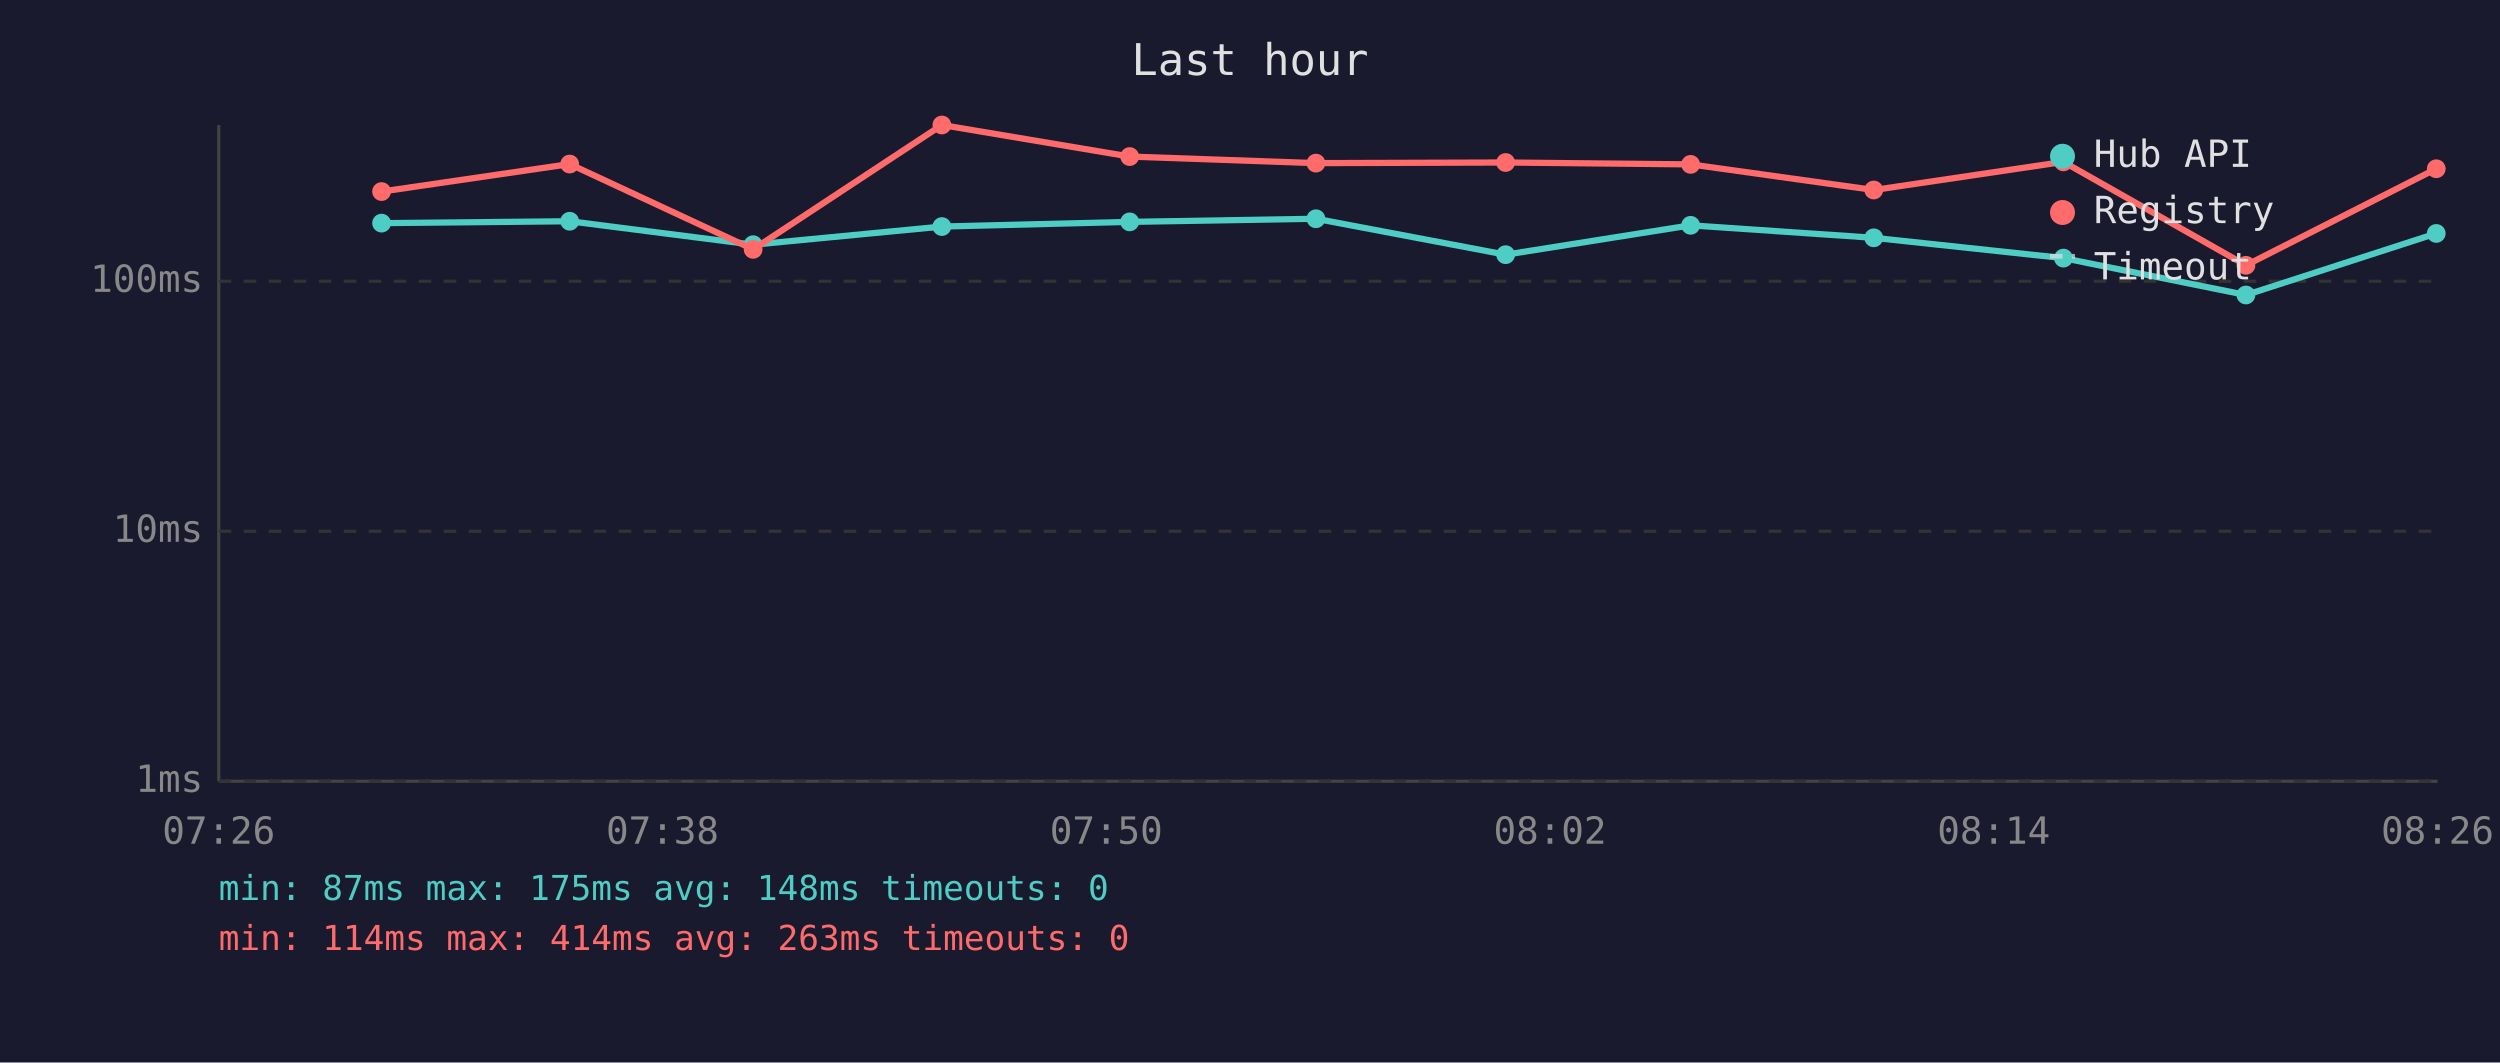
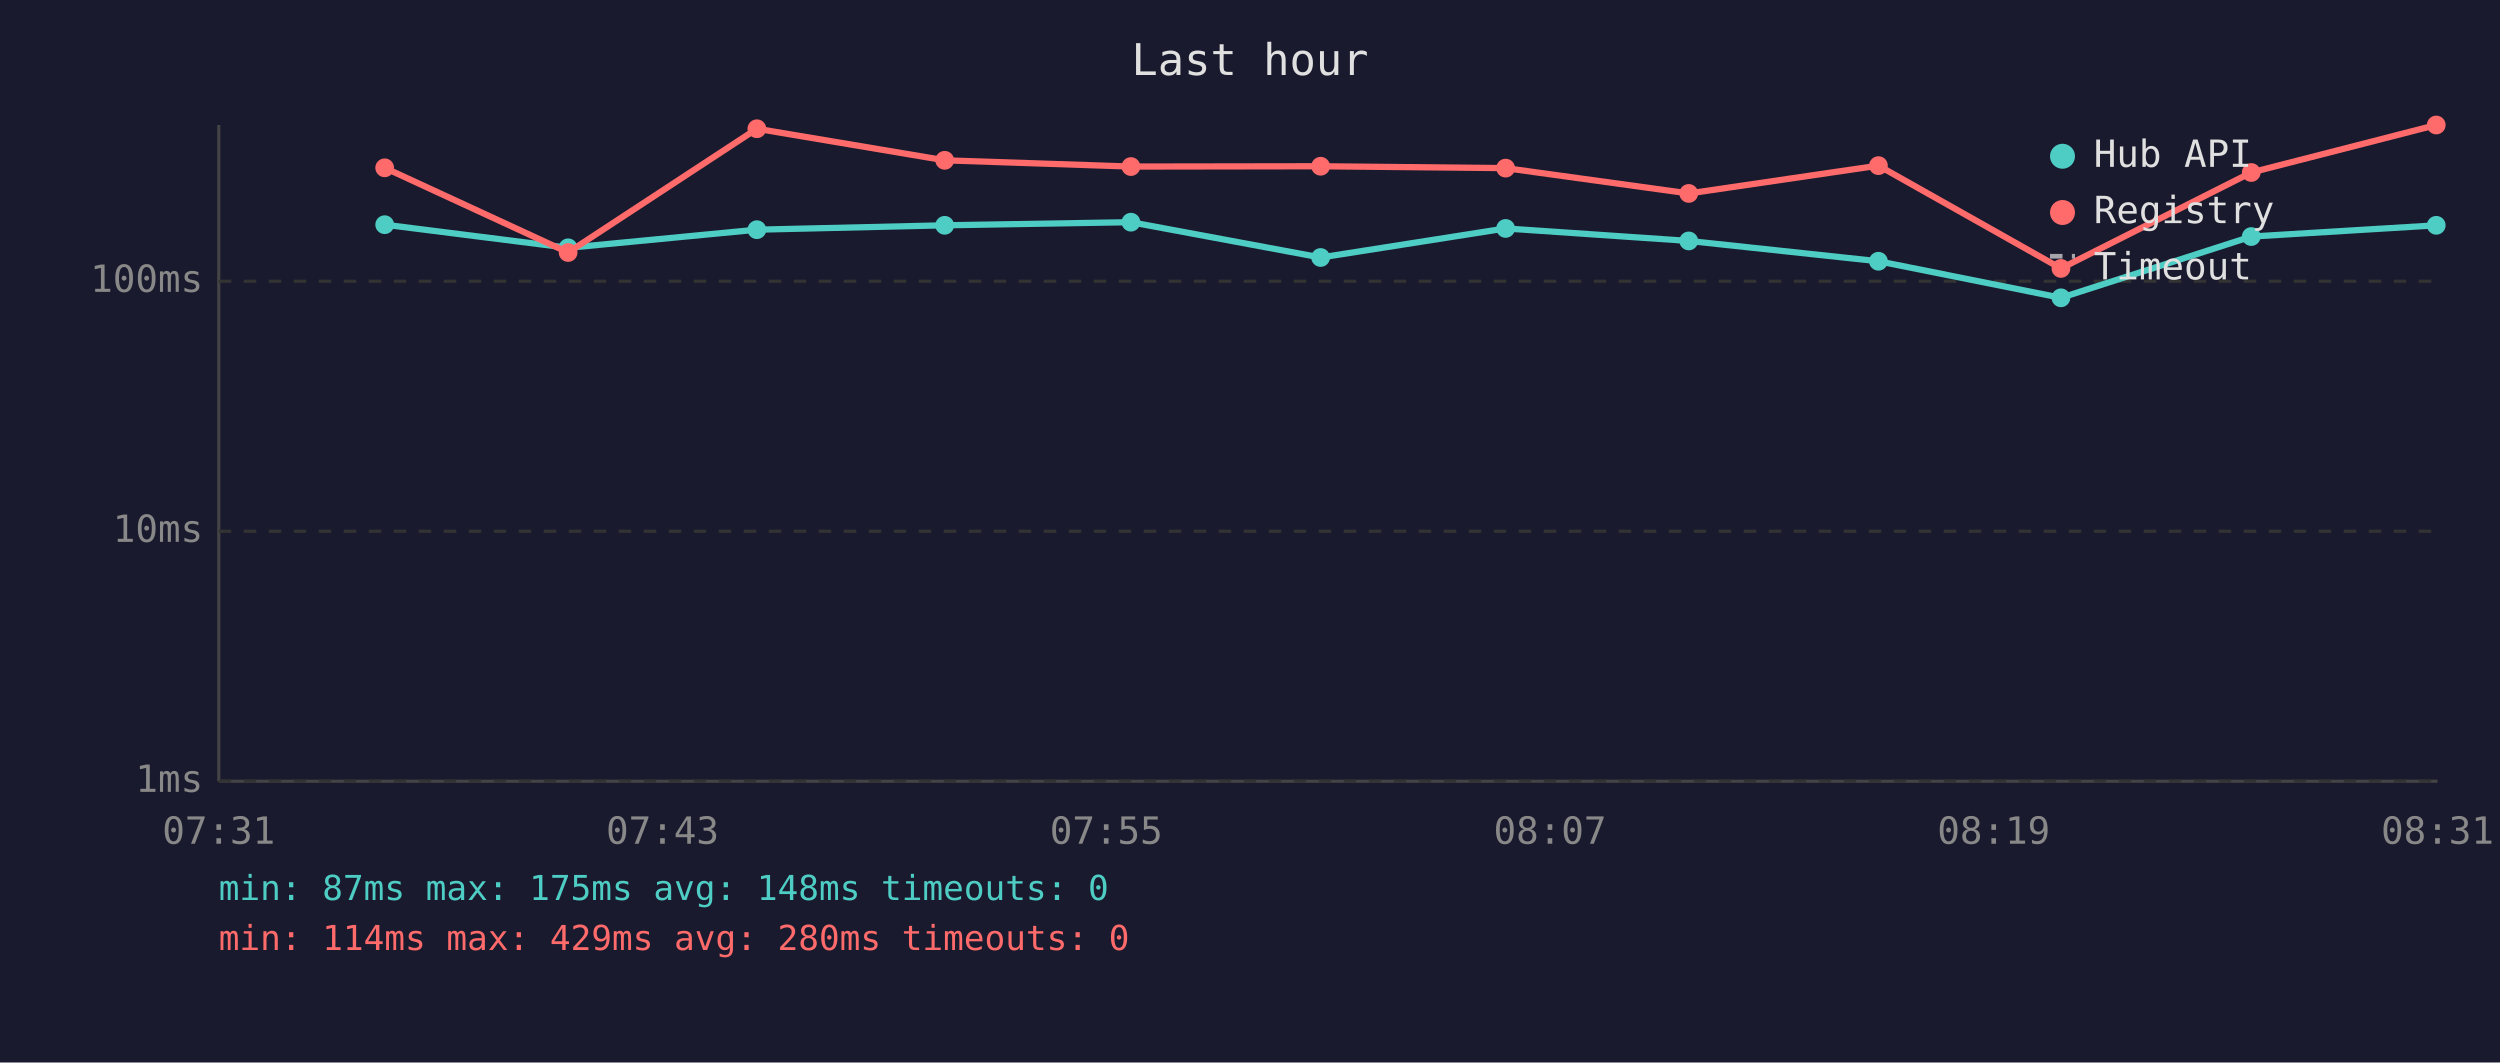
<svg xmlns="http://www.w3.org/2000/svg" viewBox="0 0 800 340" font-family="monospace" font-size="12">
  <rect width="800" height="340" fill="#1a1a2e" />
  <text x="400" y="24" fill="#e0e0e0" font-size="14" text-anchor="middle">Last hour</text>
  <line x1="70" y1="40" x2="70" y2="250" stroke="#444" stroke-width="1" />
  <line x1="70" y1="250" x2="780" y2="250" stroke="#444" stroke-width="1" />
  <line x1="70" y1="250" x2="780" y2="250" stroke="#333" stroke-width="1" stroke-dasharray="4" />
  <text x="65" y="250" fill="#888" text-anchor="end" dominant-baseline="middle">1ms</text>
  <line x1="70" y1="170" x2="780" y2="170" stroke="#333" stroke-width="1" stroke-dasharray="4" />
  <text x="65" y="170" fill="#888" text-anchor="end" dominant-baseline="middle">10ms</text>
  <line x1="70" y1="90" x2="780" y2="90" stroke="#333" stroke-width="1" stroke-dasharray="4" />
  <text x="65" y="90" fill="#888" text-anchor="end" dominant-baseline="middle">100ms</text>
-   <text x="70" y="270" fill="#888" text-anchor="middle">07:26</text>
-   <text x="212" y="270" fill="#888" text-anchor="middle">07:38</text>
-   <text x="354" y="270" fill="#888" text-anchor="middle">07:50</text>
-   <text x="496" y="270" fill="#888" text-anchor="middle">08:02</text>
-   <text x="638" y="270" fill="#888" text-anchor="middle">08:14</text>
-   <text x="780" y="270" fill="#888" text-anchor="middle">08:26</text>
-   <polyline points="122.1,71.4 182.3,70.8 241.0,78.3 301.4,72.5 361.5,71.0 421.1,70.0 481.8,81.5 541.0,72.1 599.6,76.1 660.3,82.6 718.7,94.4 779.6,74.7" fill="none" stroke="#4ecdc4" stroke-width="2" opacity="1" />
-   <circle cx="122.1" cy="71.4" r="3" fill="#4ecdc4" />
-   <circle cx="182.3" cy="70.8" r="3" fill="#4ecdc4" />
-   <circle cx="241.0" cy="78.3" r="3" fill="#4ecdc4" />
-   <circle cx="301.4" cy="72.5" r="3" fill="#4ecdc4" />
-   <circle cx="361.5" cy="71.0" r="3" fill="#4ecdc4" />
-   <circle cx="421.1" cy="70.0" r="3" fill="#4ecdc4" />
-   <circle cx="481.8" cy="81.5" r="3" fill="#4ecdc4" />
-   <circle cx="541.0" cy="72.1" r="3" fill="#4ecdc4" />
-   <circle cx="599.6" cy="76.1" r="3" fill="#4ecdc4" />
-   <circle cx="660.3" cy="82.6" r="3" fill="#4ecdc4" />
-   <circle cx="718.7" cy="94.4" r="3" fill="#4ecdc4" />
-   <circle cx="779.6" cy="74.7" r="3" fill="#4ecdc4" />
-   <polyline points="122.1,61.3 182.3,52.5 241.0,79.8 301.4,40.0 361.5,50.1 421.1,52.2 481.8,52.0 541.0,52.6 599.6,60.8 660.3,51.8 718.7,84.9 779.6,54.0" fill="none" stroke="#ff6b6b" stroke-width="2" opacity="1" />
-   <circle cx="122.1" cy="61.3" r="3" fill="#ff6b6b" />
-   <circle cx="182.3" cy="52.5" r="3" fill="#ff6b6b" />
-   <circle cx="241.0" cy="79.8" r="3" fill="#ff6b6b" />
-   <circle cx="301.4" cy="40.0" r="3" fill="#ff6b6b" />
-   <circle cx="361.5" cy="50.1" r="3" fill="#ff6b6b" />
-   <circle cx="421.1" cy="52.2" r="3" fill="#ff6b6b" />
-   <circle cx="481.8" cy="52.0" r="3" fill="#ff6b6b" />
-   <circle cx="541.0" cy="52.6" r="3" fill="#ff6b6b" />
-   <circle cx="599.6" cy="60.8" r="3" fill="#ff6b6b" />
-   <circle cx="660.3" cy="51.8" r="3" fill="#ff6b6b" />
-   <circle cx="718.7" cy="84.9" r="3" fill="#ff6b6b" />
-   <circle cx="779.6" cy="54.0" r="3" fill="#ff6b6b" />
+   <text x="70" y="270" fill="#888" text-anchor="middle">07:31</text>
+   <text x="212" y="270" fill="#888" text-anchor="middle">07:43</text>
+   <text x="354" y="270" fill="#888" text-anchor="middle">07:55</text>
+   <text x="496" y="270" fill="#888" text-anchor="middle">08:07</text>
+   <text x="638" y="270" fill="#888" text-anchor="middle">08:19</text>
+   <text x="780" y="270" fill="#888" text-anchor="middle">08:31</text>
+   <polyline points="123.1,71.9 181.8,79.3 242.2,73.5 302.3,72.1 361.9,71.1 422.6,82.4 481.8,73.1 540.4,77.1 601.1,83.6 659.5,95.3 720.4,75.7 779.6,72.1" fill="none" stroke="#4ecdc4" stroke-width="2" opacity="1" />
+   <circle cx="123.1" cy="71.9" r="3" fill="#4ecdc4" />
+   <circle cx="181.8" cy="79.3" r="3" fill="#4ecdc4" />
+   <circle cx="242.2" cy="73.5" r="3" fill="#4ecdc4" />
+   <circle cx="302.3" cy="72.1" r="3" fill="#4ecdc4" />
+   <circle cx="361.9" cy="71.1" r="3" fill="#4ecdc4" />
+   <circle cx="422.6" cy="82.4" r="3" fill="#4ecdc4" />
+   <circle cx="481.8" cy="73.1" r="3" fill="#4ecdc4" />
+   <circle cx="540.4" cy="77.1" r="3" fill="#4ecdc4" />
+   <circle cx="601.1" cy="83.6" r="3" fill="#4ecdc4" />
+   <circle cx="659.5" cy="95.3" r="3" fill="#4ecdc4" />
+   <circle cx="720.4" cy="75.7" r="3" fill="#4ecdc4" />
+   <circle cx="779.6" cy="72.1" r="3" fill="#4ecdc4" />
+   <polyline points="123.1,53.7 181.8,80.8 242.2,41.2 302.3,51.3 361.9,53.3 422.6,53.2 481.8,53.8 540.4,61.9 601.1,53.0 659.5,85.9 720.4,55.2 779.6,40.0" fill="none" stroke="#ff6b6b" stroke-width="2" opacity="1" />
+   <circle cx="123.1" cy="53.7" r="3" fill="#ff6b6b" />
+   <circle cx="181.8" cy="80.8" r="3" fill="#ff6b6b" />
+   <circle cx="242.2" cy="41.2" r="3" fill="#ff6b6b" />
+   <circle cx="302.3" cy="51.3" r="3" fill="#ff6b6b" />
+   <circle cx="361.9" cy="53.3" r="3" fill="#ff6b6b" />
+   <circle cx="422.6" cy="53.2" r="3" fill="#ff6b6b" />
+   <circle cx="481.8" cy="53.8" r="3" fill="#ff6b6b" />
+   <circle cx="540.4" cy="61.9" r="3" fill="#ff6b6b" />
+   <circle cx="601.1" cy="53.0" r="3" fill="#ff6b6b" />
+   <circle cx="659.5" cy="85.9" r="3" fill="#ff6b6b" />
+   <circle cx="720.4" cy="55.2" r="3" fill="#ff6b6b" />
+   <circle cx="779.6" cy="40.0" r="3" fill="#ff6b6b" />
  <circle cx="660" cy="50" r="4" fill="#4ecdc4" />
  <text x="670" y="50" fill="#e0e0e0" dominant-baseline="middle">Hub API</text>
  <circle cx="660" cy="68" r="4" fill="#ff6b6b" />
  <text x="670" y="68" fill="#e0e0e0" dominant-baseline="middle">Registry</text>
  <line x1="656" y1="82" x2="664" y2="82" stroke="#e0e0e0" stroke-width="1.5" stroke-dasharray="4,3" opacity="0.7" />
  <text x="670" y="86" fill="#e0e0e0" dominant-baseline="middle">Timeout</text>
  <text x="70" y="288" fill="#4ecdc4" font-size="11">min: 87ms  max: 175ms  avg: 148ms  timeouts: 0</text>
-   <text x="70" y="304" fill="#ff6b6b" font-size="11">min: 114ms  max: 414ms  avg: 263ms  timeouts: 0</text>
+   <text x="70" y="304" fill="#ff6b6b" font-size="11">min: 114ms  max: 429ms  avg: 280ms  timeouts: 0</text>
</svg>
